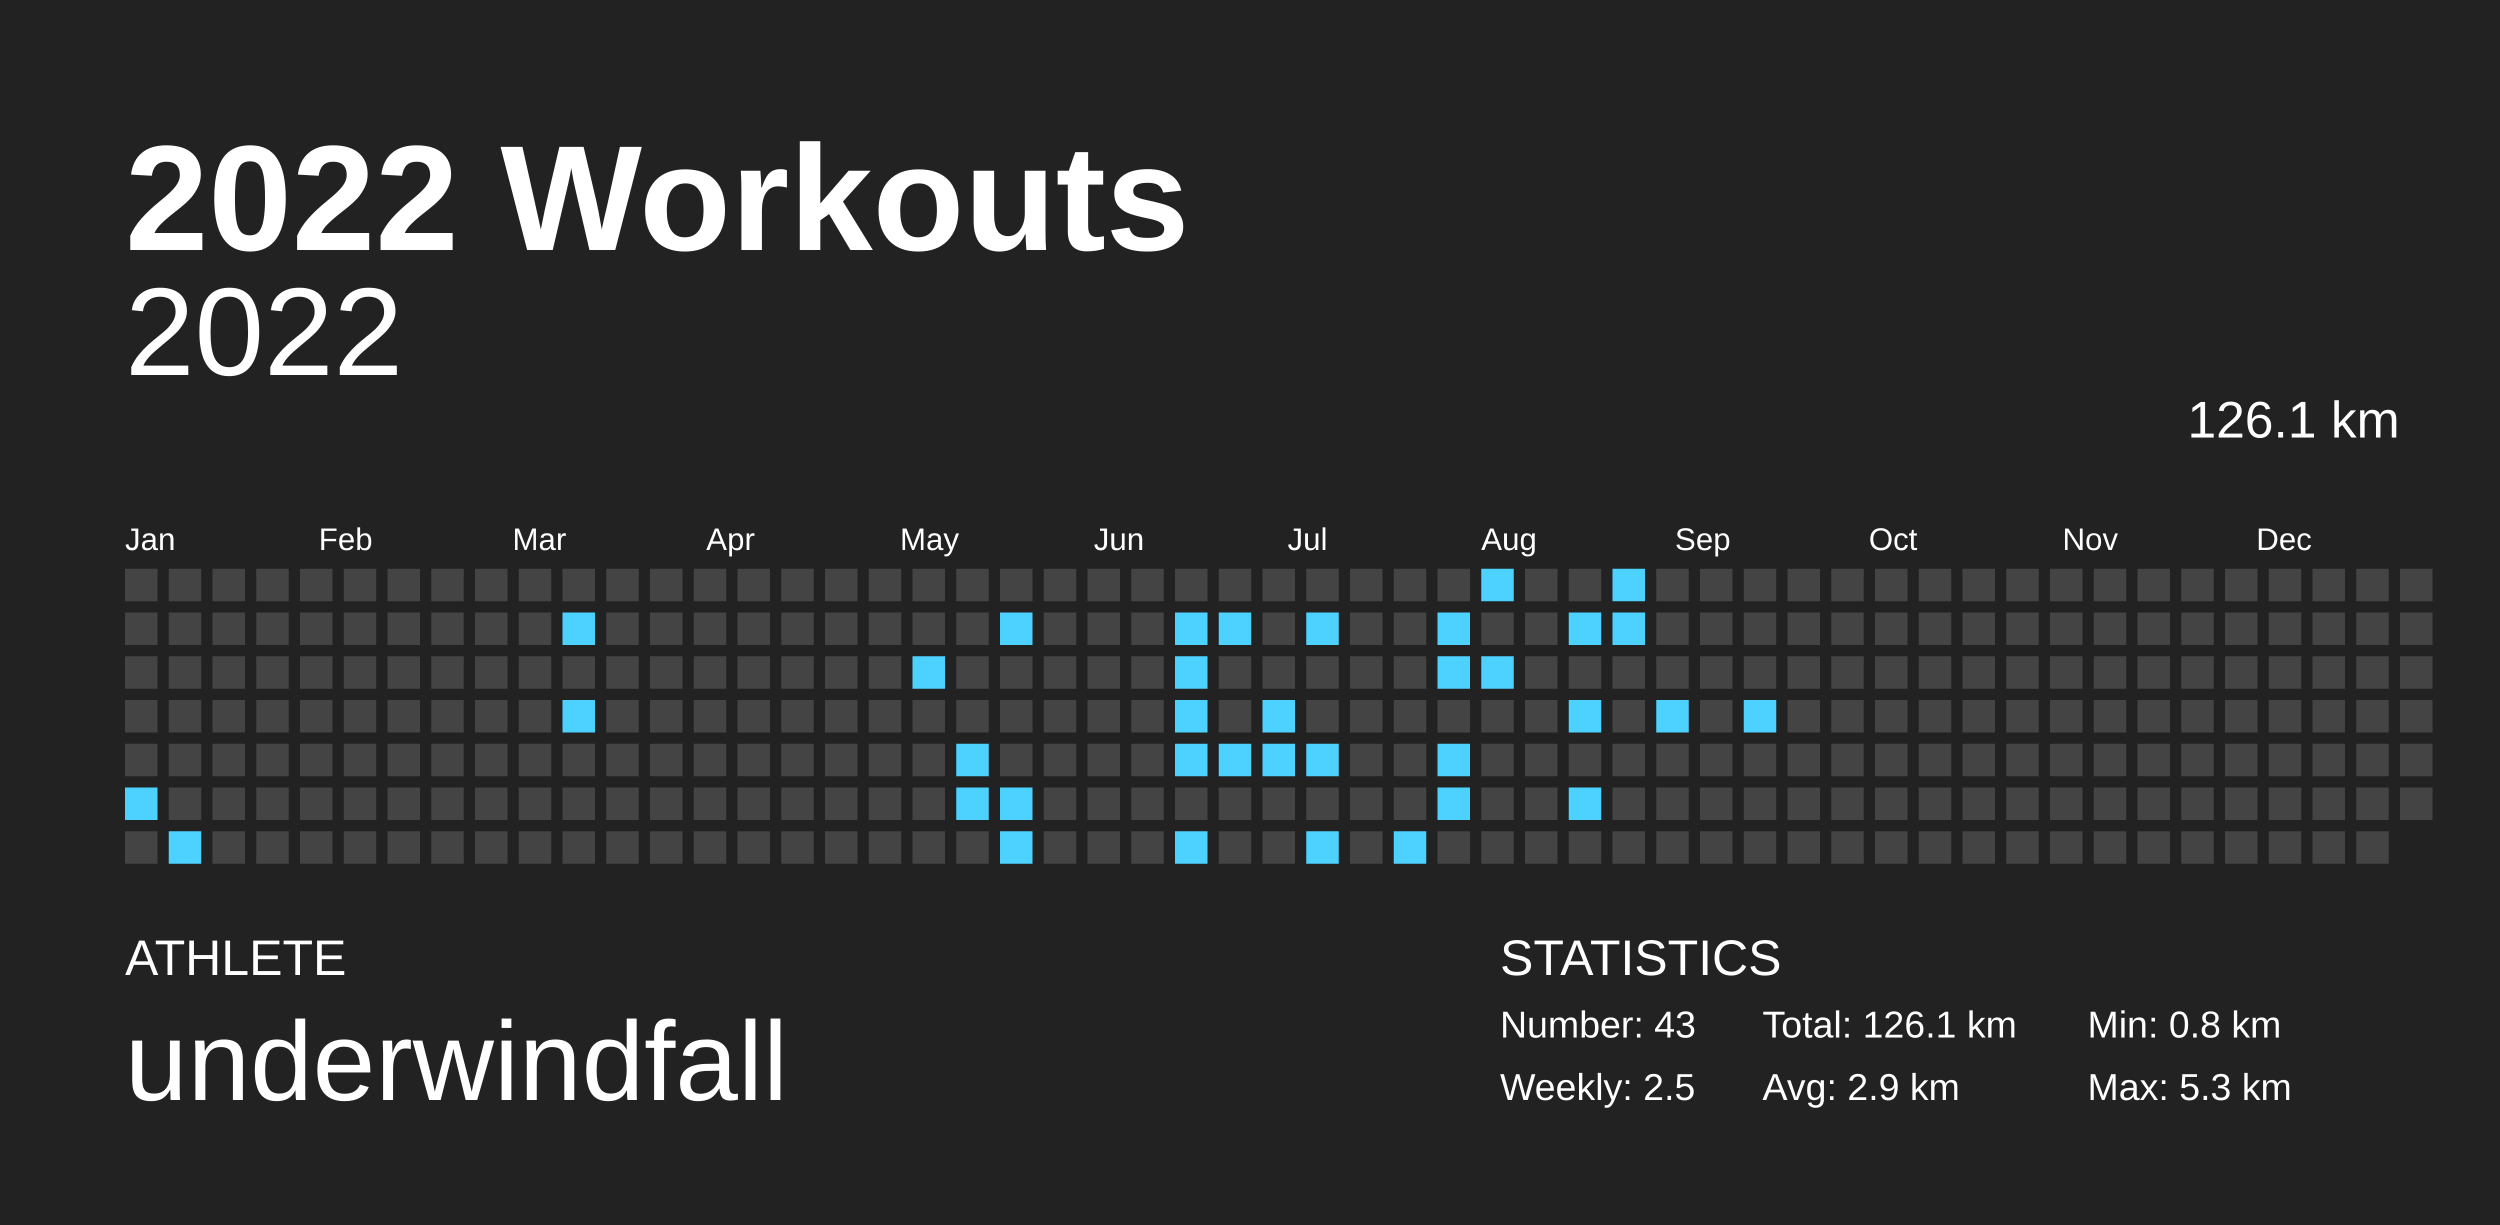
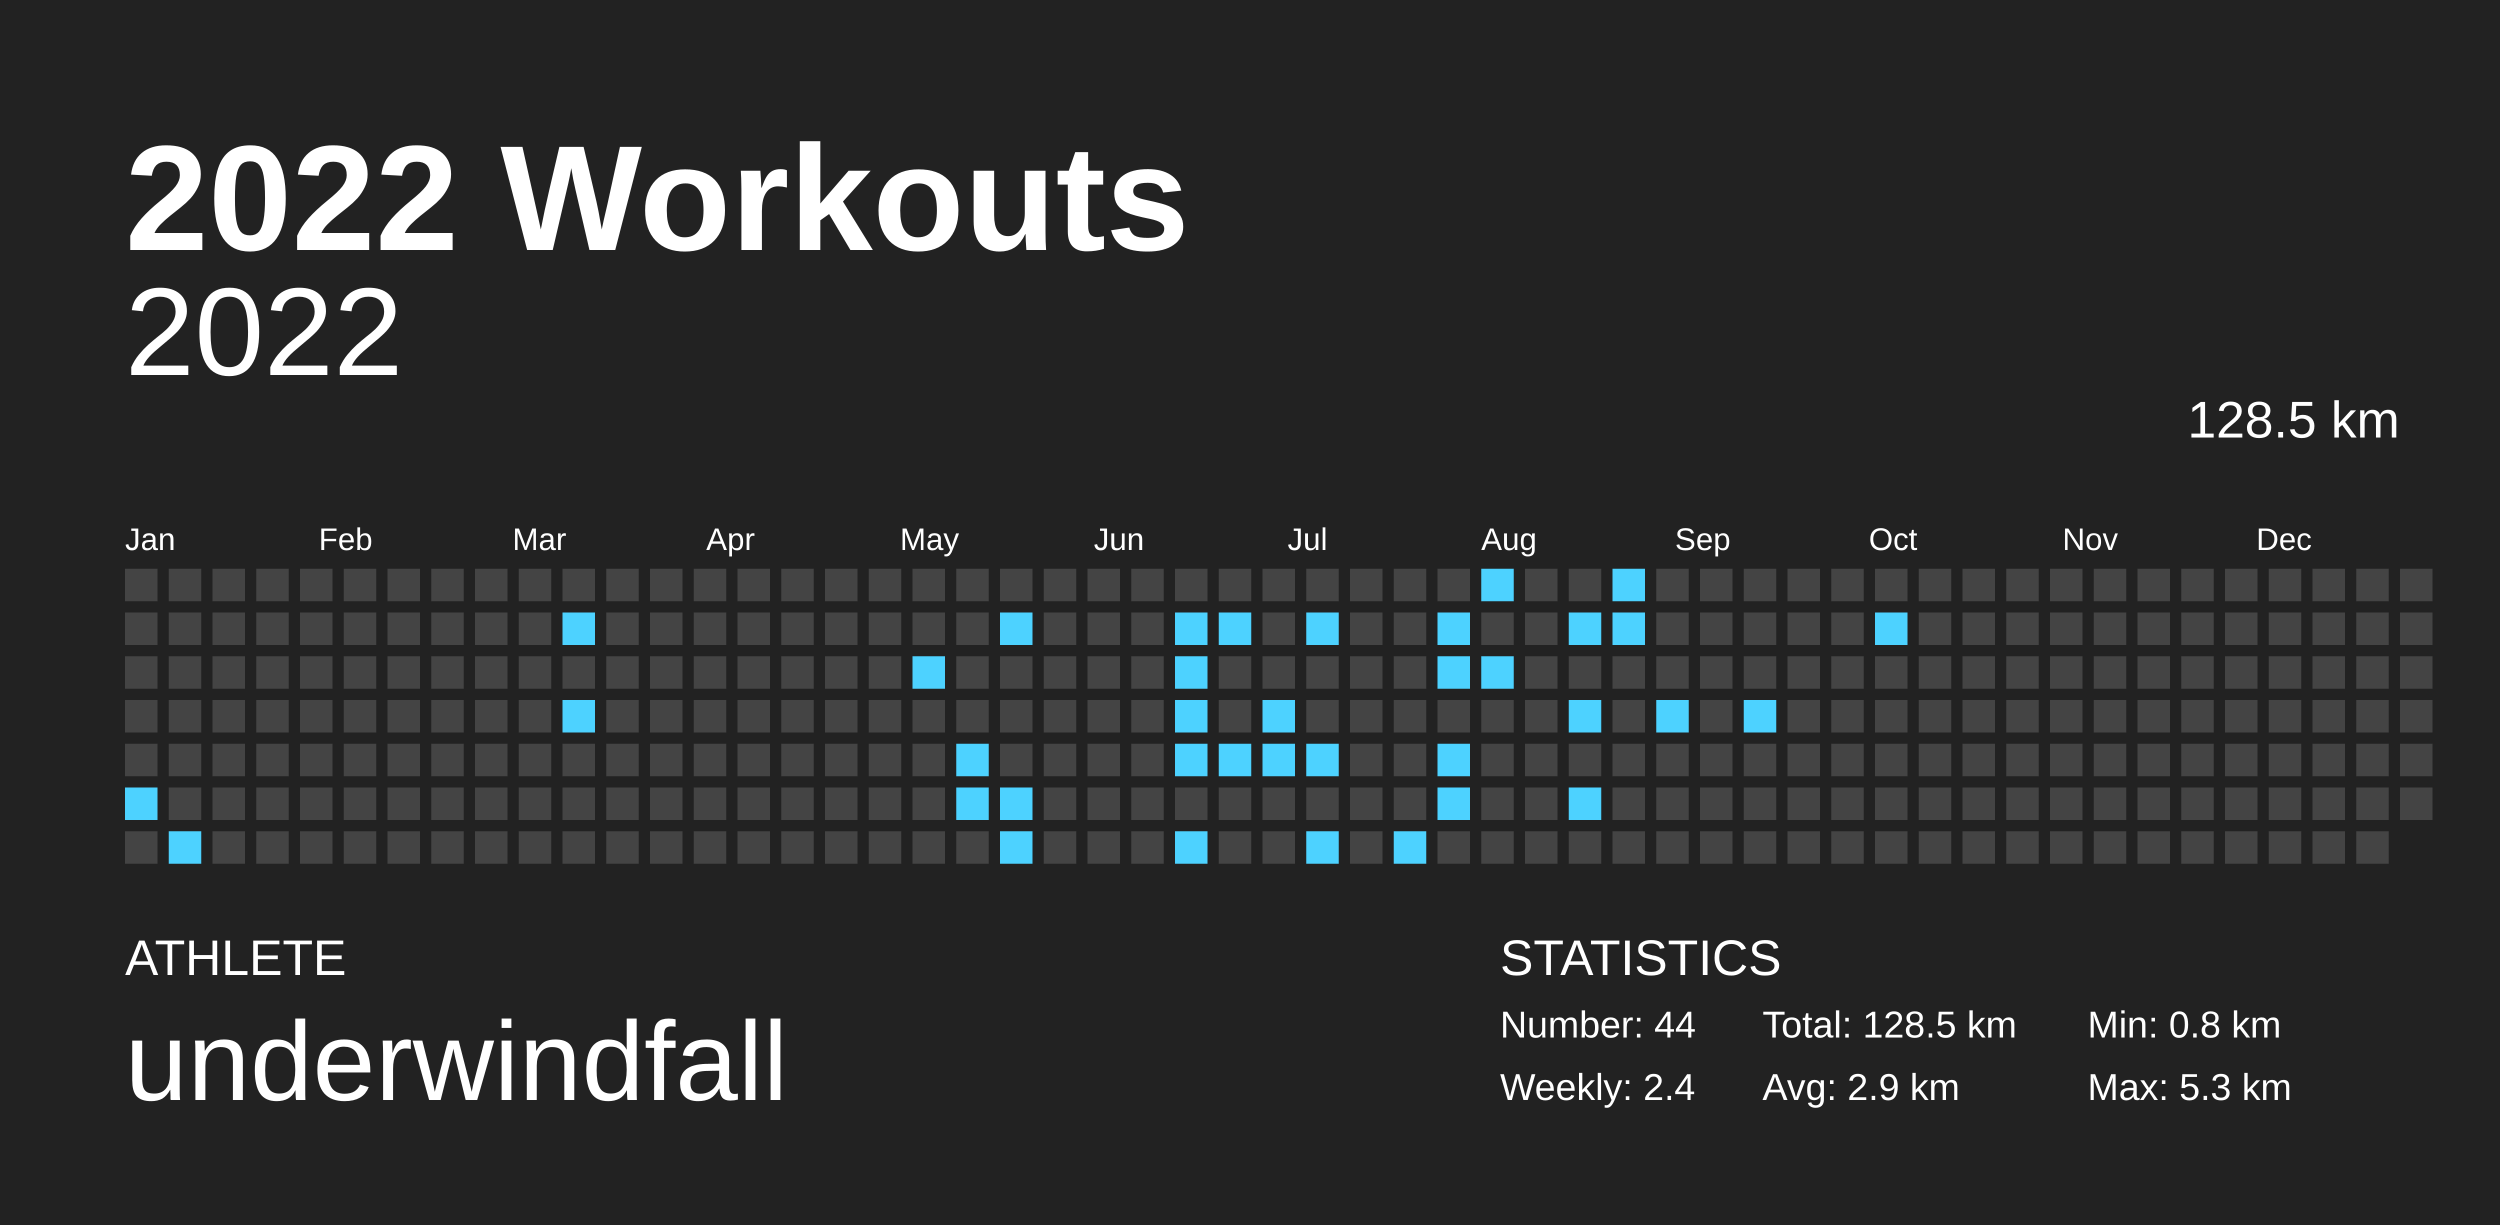
<svg xmlns="http://www.w3.org/2000/svg" baseProfile="full" height="98mm" version="1.1" viewBox="0,0,200,98" width="200mm">
  <defs />
  <rect fill="#222222" height="98" width="200" x="0" y="0" />
  <text fill="#FFFFFF" style="font-size:12px; font-family:Arial; font-weight:bold;" x="10" y="20">2022 Workouts</text>
  <text fill="#FFFFFF" style="font-size:4px; font-family:Arial" x="10" y="78">ATHLETE</text>
  <text fill="#FFFFFF" style="font-size:9px; font-family:Arial" x="10" y="88">underwindfall</text>
  <text fill="#FFFFFF" style="font-size:4px; font-family:Arial" x="120" y="78">STATISTICS</text>
-   <text fill="#FFFFFF" style="font-size:3px; font-family:Arial" x="120" y="83">Number: 43</text>
-   <text fill="#FFFFFF" style="font-size:3px; font-family:Arial" x="120" y="88">Weekly: 2.5</text>
-   <text fill="#FFFFFF" style="font-size:3px; font-family:Arial" x="141" y="83">Total: 126.1 km</text>
+   <text fill="#FFFFFF" style="font-size:3px; font-family:Arial" x="120" y="83">Number: 44</text>
+   <text fill="#FFFFFF" style="font-size:3px; font-family:Arial" x="120" y="88">Weekly: 2.4</text>
+   <text fill="#FFFFFF" style="font-size:3px; font-family:Arial" x="141" y="83">Total: 128.5 km</text>
  <text fill="#FFFFFF" style="font-size:3px; font-family:Arial" x="141" y="88">Avg: 2.9 km</text>
  <text fill="#FFFFFF" style="font-size:3px; font-family:Arial" x="167" y="83">Min: 0.8 km</text>
  <text fill="#FFFFFF" style="font-size:3px; font-family:Arial" x="167" y="88">Max: 5.3 km</text>
  <text alignment-baseline="hanging" fill="#FFFFFF" style="font-size:10.0px; font-family:Arial;" x="10" y="30">2022</text>
-   <text alignment-baseline="hanging" fill="#FFFFFF" style="font-size:4.125px; font-family:Arial;" x="175" y="35">126.1 km</text>
+   <text alignment-baseline="hanging" fill="#FFFFFF" style="font-size:4.125px; font-family:Arial;" x="175" y="35">128.5 km</text>
  <text fill="#FFFFFF" style="font-size:2.5px; font-family:Arial" x="10.0" y="44">Jan</text>
  <text fill="#FFFFFF" style="font-size:2.5px; font-family:Arial" x="25.5" y="44">Feb</text>
  <text fill="#FFFFFF" style="font-size:2.5px; font-family:Arial" x="41.0" y="44">Mar</text>
  <text fill="#FFFFFF" style="font-size:2.5px; font-family:Arial" x="56.5" y="44">Apr</text>
  <text fill="#FFFFFF" style="font-size:2.5px; font-family:Arial" x="72.0" y="44">May</text>
  <text fill="#FFFFFF" style="font-size:2.5px; font-family:Arial" x="87.5" y="44">Jun</text>
  <text fill="#FFFFFF" style="font-size:2.5px; font-family:Arial" x="103.0" y="44">Jul</text>
  <text fill="#FFFFFF" style="font-size:2.5px; font-family:Arial" x="118.5" y="44">Aug</text>
  <text fill="#FFFFFF" style="font-size:2.5px; font-family:Arial" x="134.0" y="44">Sep</text>
  <text fill="#FFFFFF" style="font-size:2.5px; font-family:Arial" x="149.5" y="44">Oct</text>
  <text fill="#FFFFFF" style="font-size:2.5px; font-family:Arial" x="165.0" y="44">Nov</text>
  <text fill="#FFFFFF" style="font-size:2.5px; font-family:Arial" x="180.5" y="44">Dec</text>
  <rect fill="#444444" height="2.6" width="2.6" x="10.0" y="45.5" />
  <rect fill="#444444" height="2.6" width="2.6" x="10.0" y="49.0" />
  <rect fill="#444444" height="2.6" width="2.6" x="10.0" y="52.5" />
  <rect fill="#444444" height="2.6" width="2.6" x="10.0" y="56.0" />
  <rect fill="#444444" height="2.6" width="2.6" x="10.0" y="59.5" />
  <rect fill="#4dd2ff" height="2.6" width="2.6" x="10.0" y="63.0" />
  <rect fill="#444444" height="2.6" width="2.6" x="10.0" y="66.5" />
  <rect fill="#444444" height="2.6" width="2.6" x="13.5" y="45.5" />
  <rect fill="#444444" height="2.6" width="2.6" x="13.5" y="49.0" />
  <rect fill="#444444" height="2.6" width="2.6" x="13.5" y="52.5" />
  <rect fill="#444444" height="2.6" width="2.6" x="13.5" y="56.0" />
  <rect fill="#444444" height="2.6" width="2.6" x="13.5" y="59.5" />
  <rect fill="#444444" height="2.6" width="2.6" x="13.5" y="63.0" />
  <rect fill="#4dd2ff" height="2.6" width="2.6" x="13.5" y="66.5" />
  <rect fill="#444444" height="2.6" width="2.6" x="17.0" y="45.5" />
  <rect fill="#444444" height="2.6" width="2.6" x="17.0" y="49.0" />
  <rect fill="#444444" height="2.6" width="2.6" x="17.0" y="52.5" />
  <rect fill="#444444" height="2.6" width="2.6" x="17.0" y="56.0" />
  <rect fill="#444444" height="2.6" width="2.6" x="17.0" y="59.5" />
  <rect fill="#444444" height="2.6" width="2.6" x="17.0" y="63.0" />
  <rect fill="#444444" height="2.6" width="2.6" x="17.0" y="66.5" />
  <rect fill="#444444" height="2.6" width="2.6" x="20.5" y="45.5" />
  <rect fill="#444444" height="2.6" width="2.6" x="20.5" y="49.0" />
  <rect fill="#444444" height="2.6" width="2.6" x="20.5" y="52.5" />
  <rect fill="#444444" height="2.6" width="2.6" x="20.5" y="56.0" />
  <rect fill="#444444" height="2.6" width="2.6" x="20.5" y="59.5" />
  <rect fill="#444444" height="2.6" width="2.6" x="20.5" y="63.0" />
  <rect fill="#444444" height="2.6" width="2.6" x="20.5" y="66.5" />
  <rect fill="#444444" height="2.6" width="2.6" x="24.0" y="45.5" />
  <rect fill="#444444" height="2.6" width="2.6" x="24.0" y="49.0" />
  <rect fill="#444444" height="2.6" width="2.6" x="24.0" y="52.5" />
  <rect fill="#444444" height="2.6" width="2.6" x="24.0" y="56.0" />
  <rect fill="#444444" height="2.6" width="2.6" x="24.0" y="59.5" />
  <rect fill="#444444" height="2.6" width="2.6" x="24.0" y="63.0" />
  <rect fill="#444444" height="2.6" width="2.6" x="24.0" y="66.5" />
  <rect fill="#444444" height="2.6" width="2.6" x="27.5" y="45.5" />
  <rect fill="#444444" height="2.6" width="2.6" x="27.5" y="49.0" />
  <rect fill="#444444" height="2.6" width="2.6" x="27.5" y="52.5" />
  <rect fill="#444444" height="2.6" width="2.6" x="27.5" y="56.0" />
  <rect fill="#444444" height="2.6" width="2.6" x="27.5" y="59.5" />
  <rect fill="#444444" height="2.6" width="2.6" x="27.5" y="63.0" />
  <rect fill="#444444" height="2.6" width="2.6" x="27.5" y="66.5" />
  <rect fill="#444444" height="2.6" width="2.6" x="31.0" y="45.5" />
  <rect fill="#444444" height="2.6" width="2.6" x="31.0" y="49.0" />
  <rect fill="#444444" height="2.6" width="2.6" x="31.0" y="52.5" />
  <rect fill="#444444" height="2.6" width="2.6" x="31.0" y="56.0" />
  <rect fill="#444444" height="2.6" width="2.6" x="31.0" y="59.5" />
  <rect fill="#444444" height="2.6" width="2.6" x="31.0" y="63.0" />
  <rect fill="#444444" height="2.6" width="2.6" x="31.0" y="66.5" />
  <rect fill="#444444" height="2.6" width="2.6" x="34.5" y="45.5" />
  <rect fill="#444444" height="2.6" width="2.6" x="34.5" y="49.0" />
  <rect fill="#444444" height="2.6" width="2.6" x="34.5" y="52.5" />
  <rect fill="#444444" height="2.6" width="2.6" x="34.5" y="56.0" />
  <rect fill="#444444" height="2.6" width="2.6" x="34.5" y="59.5" />
  <rect fill="#444444" height="2.6" width="2.6" x="34.5" y="63.0" />
  <rect fill="#444444" height="2.6" width="2.6" x="34.5" y="66.5" />
  <rect fill="#444444" height="2.6" width="2.6" x="38.0" y="45.5" />
  <rect fill="#444444" height="2.6" width="2.6" x="38.0" y="49.0" />
  <rect fill="#444444" height="2.6" width="2.6" x="38.0" y="52.5" />
  <rect fill="#444444" height="2.6" width="2.6" x="38.0" y="56.0" />
  <rect fill="#444444" height="2.6" width="2.6" x="38.0" y="59.5" />
  <rect fill="#444444" height="2.6" width="2.6" x="38.0" y="63.0" />
  <rect fill="#444444" height="2.6" width="2.6" x="38.0" y="66.5" />
  <rect fill="#444444" height="2.6" width="2.6" x="41.5" y="45.5" />
  <rect fill="#444444" height="2.6" width="2.6" x="41.5" y="49.0" />
  <rect fill="#444444" height="2.6" width="2.6" x="41.5" y="52.5" />
  <rect fill="#444444" height="2.6" width="2.6" x="41.5" y="56.0" />
  <rect fill="#444444" height="2.6" width="2.6" x="41.5" y="59.5" />
  <rect fill="#444444" height="2.6" width="2.6" x="41.5" y="63.0" />
  <rect fill="#444444" height="2.6" width="2.6" x="41.5" y="66.5" />
  <rect fill="#444444" height="2.6" width="2.6" x="45.0" y="45.5" />
  <rect fill="#4dd2ff" height="2.6" width="2.6" x="45.0" y="49.0" />
  <rect fill="#444444" height="2.6" width="2.6" x="45.0" y="52.5" />
  <rect fill="#4dd2ff" height="2.6" width="2.6" x="45.0" y="56.0" />
  <rect fill="#444444" height="2.6" width="2.6" x="45.0" y="59.5" />
  <rect fill="#444444" height="2.6" width="2.6" x="45.0" y="63.0" />
  <rect fill="#444444" height="2.6" width="2.6" x="45.0" y="66.5" />
  <rect fill="#444444" height="2.6" width="2.6" x="48.5" y="45.5" />
  <rect fill="#444444" height="2.6" width="2.6" x="48.5" y="49.0" />
  <rect fill="#444444" height="2.6" width="2.6" x="48.5" y="52.5" />
  <rect fill="#444444" height="2.6" width="2.6" x="48.5" y="56.0" />
  <rect fill="#444444" height="2.6" width="2.6" x="48.5" y="59.5" />
  <rect fill="#444444" height="2.6" width="2.6" x="48.5" y="63.0" />
  <rect fill="#444444" height="2.6" width="2.6" x="48.5" y="66.5" />
  <rect fill="#444444" height="2.6" width="2.6" x="52.0" y="45.5" />
  <rect fill="#444444" height="2.6" width="2.6" x="52.0" y="49.0" />
  <rect fill="#444444" height="2.6" width="2.6" x="52.0" y="52.5" />
  <rect fill="#444444" height="2.6" width="2.6" x="52.0" y="56.0" />
  <rect fill="#444444" height="2.6" width="2.6" x="52.0" y="59.5" />
  <rect fill="#444444" height="2.6" width="2.6" x="52.0" y="63.0" />
  <rect fill="#444444" height="2.6" width="2.6" x="52.0" y="66.5" />
  <rect fill="#444444" height="2.6" width="2.6" x="55.5" y="45.5" />
  <rect fill="#444444" height="2.6" width="2.6" x="55.5" y="49.0" />
  <rect fill="#444444" height="2.6" width="2.6" x="55.5" y="52.5" />
  <rect fill="#444444" height="2.6" width="2.6" x="55.5" y="56.0" />
  <rect fill="#444444" height="2.6" width="2.6" x="55.5" y="59.5" />
  <rect fill="#444444" height="2.6" width="2.6" x="55.5" y="63.0" />
  <rect fill="#444444" height="2.6" width="2.6" x="55.5" y="66.5" />
  <rect fill="#444444" height="2.6" width="2.6" x="59.0" y="45.5" />
  <rect fill="#444444" height="2.6" width="2.6" x="59.0" y="49.0" />
  <rect fill="#444444" height="2.6" width="2.6" x="59.0" y="52.5" />
  <rect fill="#444444" height="2.6" width="2.6" x="59.0" y="56.0" />
  <rect fill="#444444" height="2.6" width="2.6" x="59.0" y="59.5" />
  <rect fill="#444444" height="2.6" width="2.6" x="59.0" y="63.0" />
  <rect fill="#444444" height="2.6" width="2.6" x="59.0" y="66.5" />
  <rect fill="#444444" height="2.6" width="2.6" x="62.5" y="45.5" />
  <rect fill="#444444" height="2.6" width="2.6" x="62.5" y="49.0" />
  <rect fill="#444444" height="2.6" width="2.6" x="62.5" y="52.5" />
  <rect fill="#444444" height="2.6" width="2.6" x="62.5" y="56.0" />
  <rect fill="#444444" height="2.6" width="2.6" x="62.5" y="59.5" />
  <rect fill="#444444" height="2.6" width="2.6" x="62.5" y="63.0" />
  <rect fill="#444444" height="2.6" width="2.6" x="62.5" y="66.5" />
  <rect fill="#444444" height="2.6" width="2.6" x="66.0" y="45.5" />
  <rect fill="#444444" height="2.6" width="2.6" x="66.0" y="49.0" />
  <rect fill="#444444" height="2.6" width="2.6" x="66.0" y="52.5" />
  <rect fill="#444444" height="2.6" width="2.6" x="66.0" y="56.0" />
  <rect fill="#444444" height="2.6" width="2.6" x="66.0" y="59.5" />
  <rect fill="#444444" height="2.6" width="2.6" x="66.0" y="63.0" />
  <rect fill="#444444" height="2.6" width="2.6" x="66.0" y="66.5" />
  <rect fill="#444444" height="2.6" width="2.6" x="69.5" y="45.5" />
  <rect fill="#444444" height="2.6" width="2.6" x="69.5" y="49.0" />
  <rect fill="#444444" height="2.6" width="2.6" x="69.5" y="52.5" />
  <rect fill="#444444" height="2.6" width="2.6" x="69.5" y="56.0" />
  <rect fill="#444444" height="2.6" width="2.6" x="69.5" y="59.5" />
  <rect fill="#444444" height="2.6" width="2.6" x="69.5" y="63.0" />
  <rect fill="#444444" height="2.6" width="2.6" x="69.5" y="66.5" />
  <rect fill="#444444" height="2.6" width="2.6" x="73.0" y="45.5" />
  <rect fill="#444444" height="2.6" width="2.6" x="73.0" y="49.0" />
  <rect fill="#4dd2ff" height="2.6" width="2.6" x="73.0" y="52.5" />
  <rect fill="#444444" height="2.6" width="2.6" x="73.0" y="56.0" />
  <rect fill="#444444" height="2.6" width="2.6" x="73.0" y="59.5" />
  <rect fill="#444444" height="2.6" width="2.6" x="73.0" y="63.0" />
  <rect fill="#444444" height="2.6" width="2.6" x="73.0" y="66.5" />
  <rect fill="#444444" height="2.6" width="2.6" x="76.5" y="45.5" />
  <rect fill="#444444" height="2.6" width="2.6" x="76.5" y="49.0" />
  <rect fill="#444444" height="2.6" width="2.6" x="76.5" y="52.5" />
  <rect fill="#444444" height="2.6" width="2.6" x="76.5" y="56.0" />
  <rect fill="#4dd2ff" height="2.6" width="2.6" x="76.5" y="59.5" />
  <rect fill="#4dd2ff" height="2.6" width="2.6" x="76.5" y="63.0" />
  <rect fill="#444444" height="2.6" width="2.6" x="76.5" y="66.5" />
  <rect fill="#444444" height="2.6" width="2.6" x="80.0" y="45.5" />
  <rect fill="#4dd2ff" height="2.6" width="2.6" x="80.0" y="49.0" />
  <rect fill="#444444" height="2.6" width="2.6" x="80.0" y="52.5" />
  <rect fill="#444444" height="2.6" width="2.6" x="80.0" y="56.0" />
  <rect fill="#444444" height="2.6" width="2.6" x="80.0" y="59.5" />
  <rect fill="#4dd2ff" height="2.6" width="2.6" x="80.0" y="63.0" />
  <rect fill="#4dd2ff" height="2.6" width="2.6" x="80.0" y="66.5" />
  <rect fill="#444444" height="2.6" width="2.6" x="83.5" y="45.5" />
  <rect fill="#444444" height="2.6" width="2.6" x="83.5" y="49.0" />
  <rect fill="#444444" height="2.6" width="2.6" x="83.5" y="52.5" />
  <rect fill="#444444" height="2.6" width="2.6" x="83.5" y="56.0" />
  <rect fill="#444444" height="2.6" width="2.6" x="83.5" y="59.5" />
  <rect fill="#444444" height="2.6" width="2.6" x="83.5" y="63.0" />
  <rect fill="#444444" height="2.6" width="2.6" x="83.5" y="66.5" />
  <rect fill="#444444" height="2.6" width="2.6" x="87.0" y="45.5" />
  <rect fill="#444444" height="2.6" width="2.6" x="87.0" y="49.0" />
  <rect fill="#444444" height="2.6" width="2.6" x="87.0" y="52.5" />
  <rect fill="#444444" height="2.6" width="2.6" x="87.0" y="56.0" />
  <rect fill="#444444" height="2.6" width="2.6" x="87.0" y="59.5" />
  <rect fill="#444444" height="2.6" width="2.6" x="87.0" y="63.0" />
  <rect fill="#444444" height="2.6" width="2.6" x="87.0" y="66.5" />
  <rect fill="#444444" height="2.6" width="2.6" x="90.5" y="45.5" />
  <rect fill="#444444" height="2.6" width="2.6" x="90.5" y="49.0" />
  <rect fill="#444444" height="2.6" width="2.6" x="90.5" y="52.5" />
  <rect fill="#444444" height="2.6" width="2.6" x="90.5" y="56.0" />
  <rect fill="#444444" height="2.6" width="2.6" x="90.5" y="59.5" />
  <rect fill="#444444" height="2.6" width="2.6" x="90.5" y="63.0" />
  <rect fill="#444444" height="2.6" width="2.6" x="90.5" y="66.5" />
  <rect fill="#444444" height="2.6" width="2.6" x="94.0" y="45.5" />
  <rect fill="#4dd2ff" height="2.6" width="2.6" x="94.0" y="49.0" />
  <rect fill="#4dd2ff" height="2.6" width="2.6" x="94.0" y="52.5" />
  <rect fill="#4dd2ff" height="2.6" width="2.6" x="94.0" y="56.0" />
  <rect fill="#4dd2ff" height="2.6" width="2.6" x="94.0" y="59.5" />
  <rect fill="#444444" height="2.6" width="2.6" x="94.0" y="63.0" />
  <rect fill="#4dd2ff" height="2.6" width="2.6" x="94.0" y="66.5" />
  <rect fill="#444444" height="2.6" width="2.6" x="97.5" y="45.5" />
  <rect fill="#4dd2ff" height="2.6" width="2.6" x="97.5" y="49.0" />
  <rect fill="#444444" height="2.6" width="2.6" x="97.5" y="52.5" />
  <rect fill="#444444" height="2.6" width="2.6" x="97.5" y="56.0" />
  <rect fill="#4dd2ff" height="2.6" width="2.6" x="97.5" y="59.5" />
  <rect fill="#444444" height="2.6" width="2.6" x="97.5" y="63.0" />
  <rect fill="#444444" height="2.6" width="2.6" x="97.5" y="66.5" />
  <rect fill="#444444" height="2.6" width="2.6" x="101.0" y="45.5" />
  <rect fill="#444444" height="2.6" width="2.6" x="101.0" y="49.0" />
  <rect fill="#444444" height="2.6" width="2.6" x="101.0" y="52.5" />
  <rect fill="#4dd2ff" height="2.6" width="2.6" x="101.0" y="56.0" />
  <rect fill="#4dd2ff" height="2.6" width="2.6" x="101.0" y="59.5" />
  <rect fill="#444444" height="2.6" width="2.6" x="101.0" y="63.0" />
  <rect fill="#444444" height="2.6" width="2.6" x="101.0" y="66.5" />
  <rect fill="#444444" height="2.6" width="2.6" x="104.5" y="45.5" />
  <rect fill="#4dd2ff" height="2.6" width="2.6" x="104.5" y="49.0" />
  <rect fill="#444444" height="2.6" width="2.6" x="104.5" y="52.5" />
  <rect fill="#444444" height="2.6" width="2.6" x="104.5" y="56.0" />
  <rect fill="#4dd2ff" height="2.6" width="2.6" x="104.5" y="59.5" />
  <rect fill="#444444" height="2.6" width="2.6" x="104.5" y="63.0" />
  <rect fill="#4dd2ff" height="2.6" width="2.6" x="104.5" y="66.5" />
  <rect fill="#444444" height="2.6" width="2.6" x="108.0" y="45.5" />
  <rect fill="#444444" height="2.6" width="2.6" x="108.0" y="49.0" />
  <rect fill="#444444" height="2.6" width="2.6" x="108.0" y="52.5" />
  <rect fill="#444444" height="2.6" width="2.6" x="108.0" y="56.0" />
  <rect fill="#444444" height="2.6" width="2.6" x="108.0" y="59.5" />
  <rect fill="#444444" height="2.6" width="2.6" x="108.0" y="63.0" />
  <rect fill="#444444" height="2.6" width="2.6" x="108.0" y="66.5" />
  <rect fill="#444444" height="2.6" width="2.6" x="111.5" y="45.5" />
  <rect fill="#444444" height="2.6" width="2.6" x="111.5" y="49.0" />
  <rect fill="#444444" height="2.6" width="2.6" x="111.5" y="52.5" />
  <rect fill="#444444" height="2.6" width="2.6" x="111.5" y="56.0" />
  <rect fill="#444444" height="2.6" width="2.6" x="111.5" y="59.5" />
  <rect fill="#444444" height="2.6" width="2.6" x="111.5" y="63.0" />
  <rect fill="#4dd2ff" height="2.6" width="2.6" x="111.5" y="66.5" />
  <rect fill="#444444" height="2.6" width="2.6" x="115.0" y="45.5" />
  <rect fill="#4dd2ff" height="2.6" width="2.6" x="115.0" y="49.0" />
  <rect fill="#4dd2ff" height="2.6" width="2.6" x="115.0" y="52.5" />
  <rect fill="#444444" height="2.6" width="2.6" x="115.0" y="56.0" />
  <rect fill="#4dd2ff" height="2.6" width="2.6" x="115.0" y="59.5" />
  <rect fill="#4dd2ff" height="2.6" width="2.6" x="115.0" y="63.0" />
  <rect fill="#444444" height="2.6" width="2.6" x="115.0" y="66.5" />
  <rect fill="#4dd2ff" height="2.6" width="2.6" x="118.5" y="45.5" />
  <rect fill="#444444" height="2.6" width="2.6" x="118.5" y="49.0" />
  <rect fill="#4dd2ff" height="2.6" width="2.6" x="118.5" y="52.5" />
  <rect fill="#444444" height="2.6" width="2.6" x="118.5" y="56.0" />
  <rect fill="#444444" height="2.6" width="2.6" x="118.5" y="59.5" />
  <rect fill="#444444" height="2.6" width="2.6" x="118.5" y="63.0" />
  <rect fill="#444444" height="2.6" width="2.6" x="118.5" y="66.5" />
  <rect fill="#444444" height="2.6" width="2.6" x="122.0" y="45.5" />
  <rect fill="#444444" height="2.6" width="2.6" x="122.0" y="49.0" />
  <rect fill="#444444" height="2.6" width="2.6" x="122.0" y="52.5" />
  <rect fill="#444444" height="2.6" width="2.6" x="122.0" y="56.0" />
  <rect fill="#444444" height="2.6" width="2.6" x="122.0" y="59.5" />
  <rect fill="#444444" height="2.6" width="2.6" x="122.0" y="63.0" />
  <rect fill="#444444" height="2.6" width="2.6" x="122.0" y="66.5" />
  <rect fill="#444444" height="2.6" width="2.6" x="125.5" y="45.5" />
  <rect fill="#4dd2ff" height="2.6" width="2.6" x="125.5" y="49.0" />
  <rect fill="#444444" height="2.6" width="2.6" x="125.5" y="52.5" />
  <rect fill="#4dd2ff" height="2.6" width="2.6" x="125.5" y="56.0" />
  <rect fill="#444444" height="2.6" width="2.6" x="125.5" y="59.5" />
  <rect fill="#4dd2ff" height="2.6" width="2.6" x="125.5" y="63.0" />
  <rect fill="#444444" height="2.6" width="2.6" x="125.5" y="66.5" />
  <rect fill="#4dd2ff" height="2.6" width="2.6" x="129.0" y="45.5" />
  <rect fill="#4dd2ff" height="2.6" width="2.6" x="129.0" y="49.0" />
  <rect fill="#444444" height="2.6" width="2.6" x="129.0" y="52.5" />
  <rect fill="#444444" height="2.6" width="2.6" x="129.0" y="56.0" />
  <rect fill="#444444" height="2.6" width="2.6" x="129.0" y="59.5" />
  <rect fill="#444444" height="2.6" width="2.6" x="129.0" y="63.0" />
  <rect fill="#444444" height="2.6" width="2.6" x="129.0" y="66.5" />
  <rect fill="#444444" height="2.6" width="2.6" x="132.5" y="45.5" />
  <rect fill="#444444" height="2.6" width="2.6" x="132.5" y="49.0" />
  <rect fill="#444444" height="2.6" width="2.6" x="132.5" y="52.5" />
  <rect fill="#4dd2ff" height="2.6" width="2.6" x="132.5" y="56.0" />
  <rect fill="#444444" height="2.6" width="2.6" x="132.5" y="59.5" />
  <rect fill="#444444" height="2.6" width="2.6" x="132.5" y="63.0" />
  <rect fill="#444444" height="2.6" width="2.6" x="132.5" y="66.5" />
  <rect fill="#444444" height="2.6" width="2.6" x="136.0" y="45.5" />
  <rect fill="#444444" height="2.6" width="2.6" x="136.0" y="49.0" />
  <rect fill="#444444" height="2.6" width="2.6" x="136.0" y="52.5" />
  <rect fill="#444444" height="2.6" width="2.6" x="136.0" y="56.0" />
  <rect fill="#444444" height="2.6" width="2.6" x="136.0" y="59.5" />
  <rect fill="#444444" height="2.6" width="2.6" x="136.0" y="63.0" />
  <rect fill="#444444" height="2.6" width="2.6" x="136.0" y="66.5" />
  <rect fill="#444444" height="2.6" width="2.6" x="139.5" y="45.5" />
  <rect fill="#444444" height="2.6" width="2.6" x="139.5" y="49.0" />
  <rect fill="#444444" height="2.6" width="2.6" x="139.5" y="52.5" />
  <rect fill="#4dd2ff" height="2.6" width="2.6" x="139.5" y="56.0" />
  <rect fill="#444444" height="2.6" width="2.6" x="139.5" y="59.5" />
  <rect fill="#444444" height="2.6" width="2.6" x="139.5" y="63.0" />
  <rect fill="#444444" height="2.6" width="2.6" x="139.5" y="66.5" />
  <rect fill="#444444" height="2.6" width="2.6" x="143.0" y="45.5" />
  <rect fill="#444444" height="2.6" width="2.6" x="143.0" y="49.0" />
  <rect fill="#444444" height="2.6" width="2.6" x="143.0" y="52.5" />
  <rect fill="#444444" height="2.6" width="2.6" x="143.0" y="56.0" />
  <rect fill="#444444" height="2.6" width="2.6" x="143.0" y="59.5" />
  <rect fill="#444444" height="2.6" width="2.6" x="143.0" y="63.0" />
  <rect fill="#444444" height="2.6" width="2.6" x="143.0" y="66.5" />
  <rect fill="#444444" height="2.6" width="2.6" x="146.5" y="45.5" />
  <rect fill="#444444" height="2.6" width="2.6" x="146.5" y="49.0" />
  <rect fill="#444444" height="2.6" width="2.6" x="146.5" y="52.5" />
  <rect fill="#444444" height="2.6" width="2.6" x="146.5" y="56.0" />
  <rect fill="#444444" height="2.6" width="2.6" x="146.5" y="59.5" />
  <rect fill="#444444" height="2.6" width="2.6" x="146.5" y="63.0" />
  <rect fill="#444444" height="2.6" width="2.6" x="146.5" y="66.5" />
  <rect fill="#444444" height="2.6" width="2.6" x="150.0" y="45.5" />
-   <rect fill="#444444" height="2.6" width="2.6" x="150.0" y="49.0" />
+   <rect fill="#4dd2ff" height="2.6" width="2.6" x="150.0" y="49.0" />
  <rect fill="#444444" height="2.6" width="2.6" x="150.0" y="52.5" />
  <rect fill="#444444" height="2.6" width="2.6" x="150.0" y="56.0" />
  <rect fill="#444444" height="2.6" width="2.6" x="150.0" y="59.5" />
  <rect fill="#444444" height="2.6" width="2.6" x="150.0" y="63.0" />
  <rect fill="#444444" height="2.6" width="2.6" x="150.0" y="66.5" />
  <rect fill="#444444" height="2.6" width="2.6" x="153.5" y="45.5" />
  <rect fill="#444444" height="2.6" width="2.6" x="153.5" y="49.0" />
  <rect fill="#444444" height="2.6" width="2.6" x="153.5" y="52.5" />
  <rect fill="#444444" height="2.6" width="2.6" x="153.5" y="56.0" />
  <rect fill="#444444" height="2.6" width="2.6" x="153.5" y="59.5" />
  <rect fill="#444444" height="2.6" width="2.6" x="153.5" y="63.0" />
  <rect fill="#444444" height="2.6" width="2.6" x="153.5" y="66.5" />
  <rect fill="#444444" height="2.6" width="2.6" x="157.0" y="45.5" />
  <rect fill="#444444" height="2.6" width="2.6" x="157.0" y="49.0" />
  <rect fill="#444444" height="2.6" width="2.6" x="157.0" y="52.5" />
  <rect fill="#444444" height="2.6" width="2.6" x="157.0" y="56.0" />
  <rect fill="#444444" height="2.6" width="2.6" x="157.0" y="59.5" />
  <rect fill="#444444" height="2.6" width="2.6" x="157.0" y="63.0" />
  <rect fill="#444444" height="2.6" width="2.6" x="157.0" y="66.5" />
  <rect fill="#444444" height="2.6" width="2.6" x="160.5" y="45.5" />
  <rect fill="#444444" height="2.6" width="2.6" x="160.5" y="49.0" />
  <rect fill="#444444" height="2.6" width="2.6" x="160.5" y="52.5" />
  <rect fill="#444444" height="2.6" width="2.6" x="160.5" y="56.0" />
  <rect fill="#444444" height="2.6" width="2.6" x="160.5" y="59.5" />
  <rect fill="#444444" height="2.6" width="2.6" x="160.5" y="63.0" />
  <rect fill="#444444" height="2.6" width="2.6" x="160.5" y="66.5" />
  <rect fill="#444444" height="2.6" width="2.6" x="164.0" y="45.5" />
  <rect fill="#444444" height="2.6" width="2.6" x="164.0" y="49.0" />
  <rect fill="#444444" height="2.6" width="2.6" x="164.0" y="52.5" />
  <rect fill="#444444" height="2.6" width="2.6" x="164.0" y="56.0" />
  <rect fill="#444444" height="2.6" width="2.6" x="164.0" y="59.5" />
  <rect fill="#444444" height="2.6" width="2.6" x="164.0" y="63.0" />
  <rect fill="#444444" height="2.6" width="2.6" x="164.0" y="66.5" />
  <rect fill="#444444" height="2.6" width="2.6" x="167.5" y="45.5" />
  <rect fill="#444444" height="2.6" width="2.6" x="167.5" y="49.0" />
  <rect fill="#444444" height="2.6" width="2.6" x="167.5" y="52.5" />
  <rect fill="#444444" height="2.6" width="2.6" x="167.5" y="56.0" />
  <rect fill="#444444" height="2.6" width="2.6" x="167.5" y="59.5" />
  <rect fill="#444444" height="2.6" width="2.6" x="167.5" y="63.0" />
  <rect fill="#444444" height="2.6" width="2.6" x="167.5" y="66.5" />
  <rect fill="#444444" height="2.6" width="2.6" x="171.0" y="45.5" />
  <rect fill="#444444" height="2.6" width="2.6" x="171.0" y="49.0" />
  <rect fill="#444444" height="2.6" width="2.6" x="171.0" y="52.5" />
  <rect fill="#444444" height="2.6" width="2.6" x="171.0" y="56.0" />
  <rect fill="#444444" height="2.6" width="2.6" x="171.0" y="59.5" />
  <rect fill="#444444" height="2.6" width="2.6" x="171.0" y="63.0" />
  <rect fill="#444444" height="2.6" width="2.6" x="171.0" y="66.5" />
  <rect fill="#444444" height="2.6" width="2.6" x="174.5" y="45.5" />
  <rect fill="#444444" height="2.6" width="2.6" x="174.5" y="49.0" />
  <rect fill="#444444" height="2.6" width="2.6" x="174.5" y="52.5" />
  <rect fill="#444444" height="2.6" width="2.6" x="174.5" y="56.0" />
  <rect fill="#444444" height="2.6" width="2.6" x="174.5" y="59.5" />
  <rect fill="#444444" height="2.6" width="2.6" x="174.5" y="63.0" />
  <rect fill="#444444" height="2.6" width="2.6" x="174.5" y="66.5" />
  <rect fill="#444444" height="2.6" width="2.6" x="178.0" y="45.5" />
  <rect fill="#444444" height="2.6" width="2.6" x="178.0" y="49.0" />
  <rect fill="#444444" height="2.6" width="2.6" x="178.0" y="52.5" />
  <rect fill="#444444" height="2.6" width="2.6" x="178.0" y="56.0" />
  <rect fill="#444444" height="2.6" width="2.6" x="178.0" y="59.5" />
  <rect fill="#444444" height="2.6" width="2.6" x="178.0" y="63.0" />
  <rect fill="#444444" height="2.6" width="2.6" x="178.0" y="66.5" />
  <rect fill="#444444" height="2.6" width="2.6" x="181.5" y="45.5" />
  <rect fill="#444444" height="2.6" width="2.6" x="181.5" y="49.0" />
  <rect fill="#444444" height="2.6" width="2.6" x="181.5" y="52.5" />
  <rect fill="#444444" height="2.6" width="2.6" x="181.5" y="56.0" />
  <rect fill="#444444" height="2.6" width="2.6" x="181.5" y="59.5" />
  <rect fill="#444444" height="2.6" width="2.6" x="181.5" y="63.0" />
  <rect fill="#444444" height="2.6" width="2.6" x="181.5" y="66.5" />
  <rect fill="#444444" height="2.6" width="2.6" x="185.0" y="45.5" />
  <rect fill="#444444" height="2.6" width="2.6" x="185.0" y="49.0" />
  <rect fill="#444444" height="2.6" width="2.6" x="185.0" y="52.5" />
  <rect fill="#444444" height="2.6" width="2.6" x="185.0" y="56.0" />
  <rect fill="#444444" height="2.6" width="2.6" x="185.0" y="59.5" />
  <rect fill="#444444" height="2.6" width="2.6" x="185.0" y="63.0" />
  <rect fill="#444444" height="2.6" width="2.6" x="185.0" y="66.5" />
  <rect fill="#444444" height="2.6" width="2.6" x="188.5" y="45.5" />
  <rect fill="#444444" height="2.6" width="2.6" x="188.5" y="49.0" />
  <rect fill="#444444" height="2.6" width="2.6" x="188.5" y="52.5" />
  <rect fill="#444444" height="2.6" width="2.6" x="188.5" y="56.0" />
  <rect fill="#444444" height="2.6" width="2.6" x="188.5" y="59.5" />
  <rect fill="#444444" height="2.6" width="2.6" x="188.5" y="63.0" />
  <rect fill="#444444" height="2.6" width="2.6" x="188.5" y="66.5" />
  <rect fill="#444444" height="2.6" width="2.6" x="192.0" y="45.5" />
  <rect fill="#444444" height="2.6" width="2.6" x="192.0" y="49.0" />
  <rect fill="#444444" height="2.6" width="2.6" x="192.0" y="52.5" />
  <rect fill="#444444" height="2.6" width="2.6" x="192.0" y="56.0" />
  <rect fill="#444444" height="2.6" width="2.6" x="192.0" y="59.5" />
  <rect fill="#444444" height="2.6" width="2.6" x="192.0" y="63.0" />
</svg>
